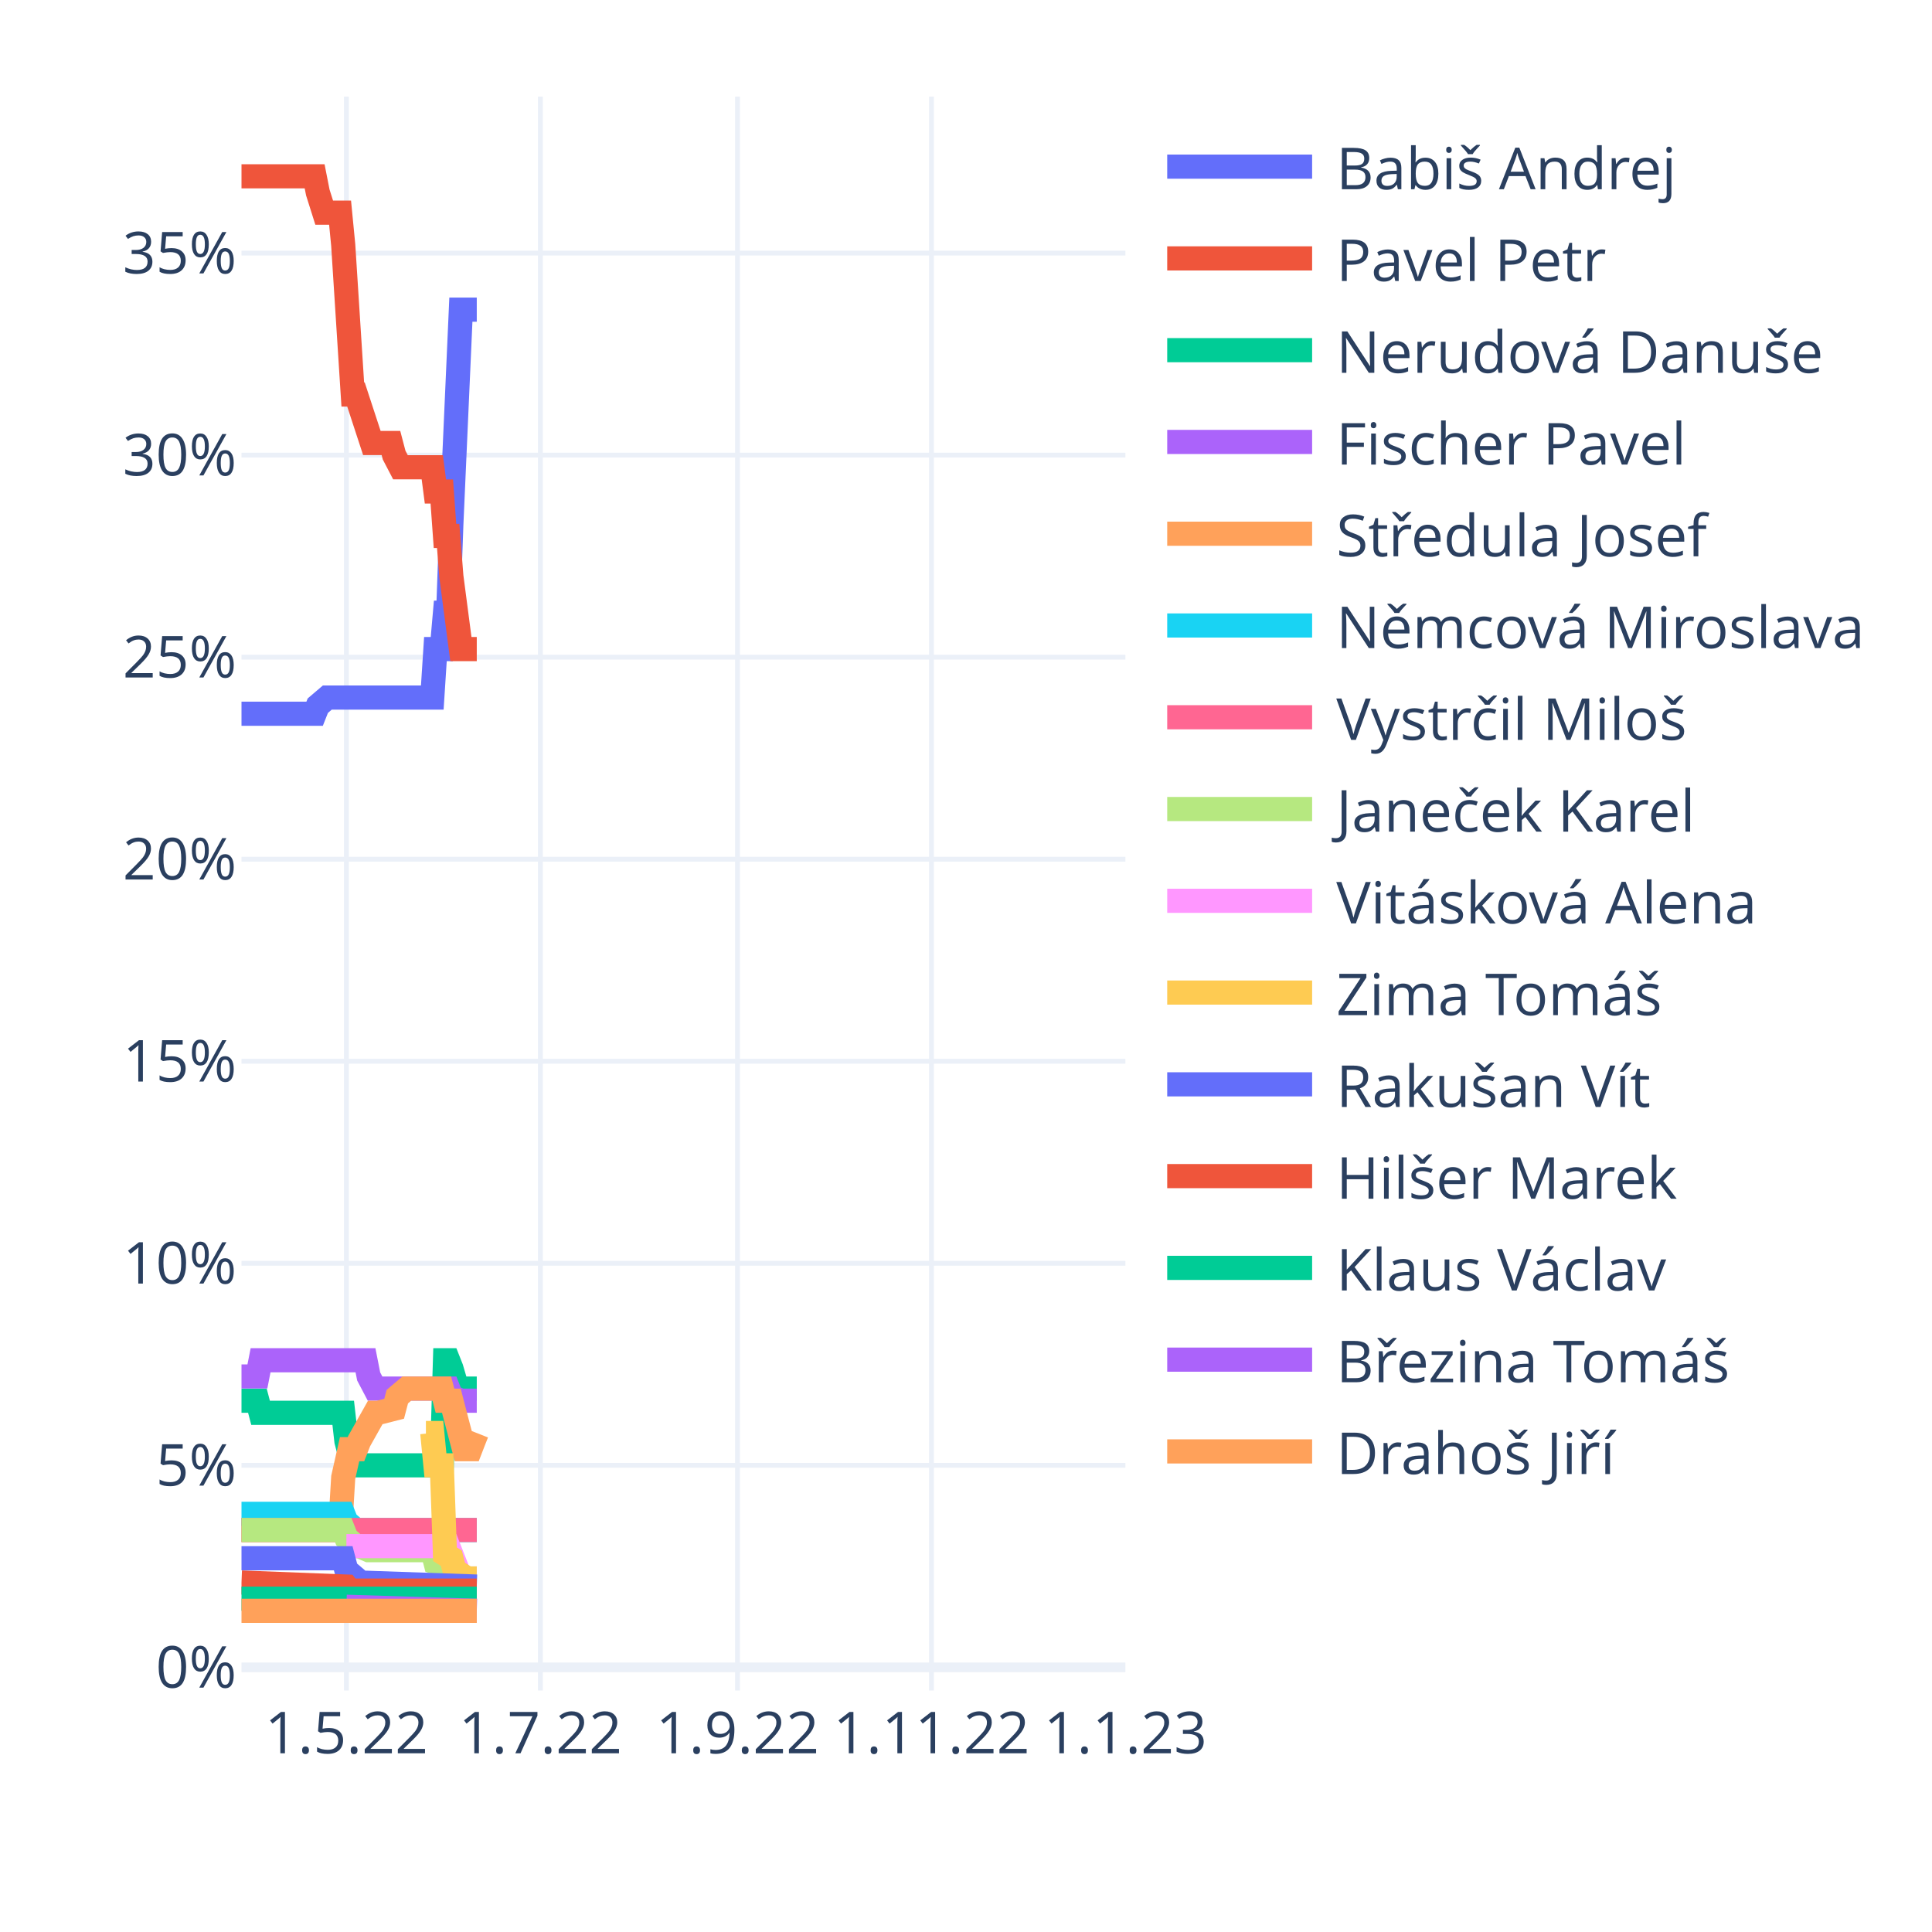
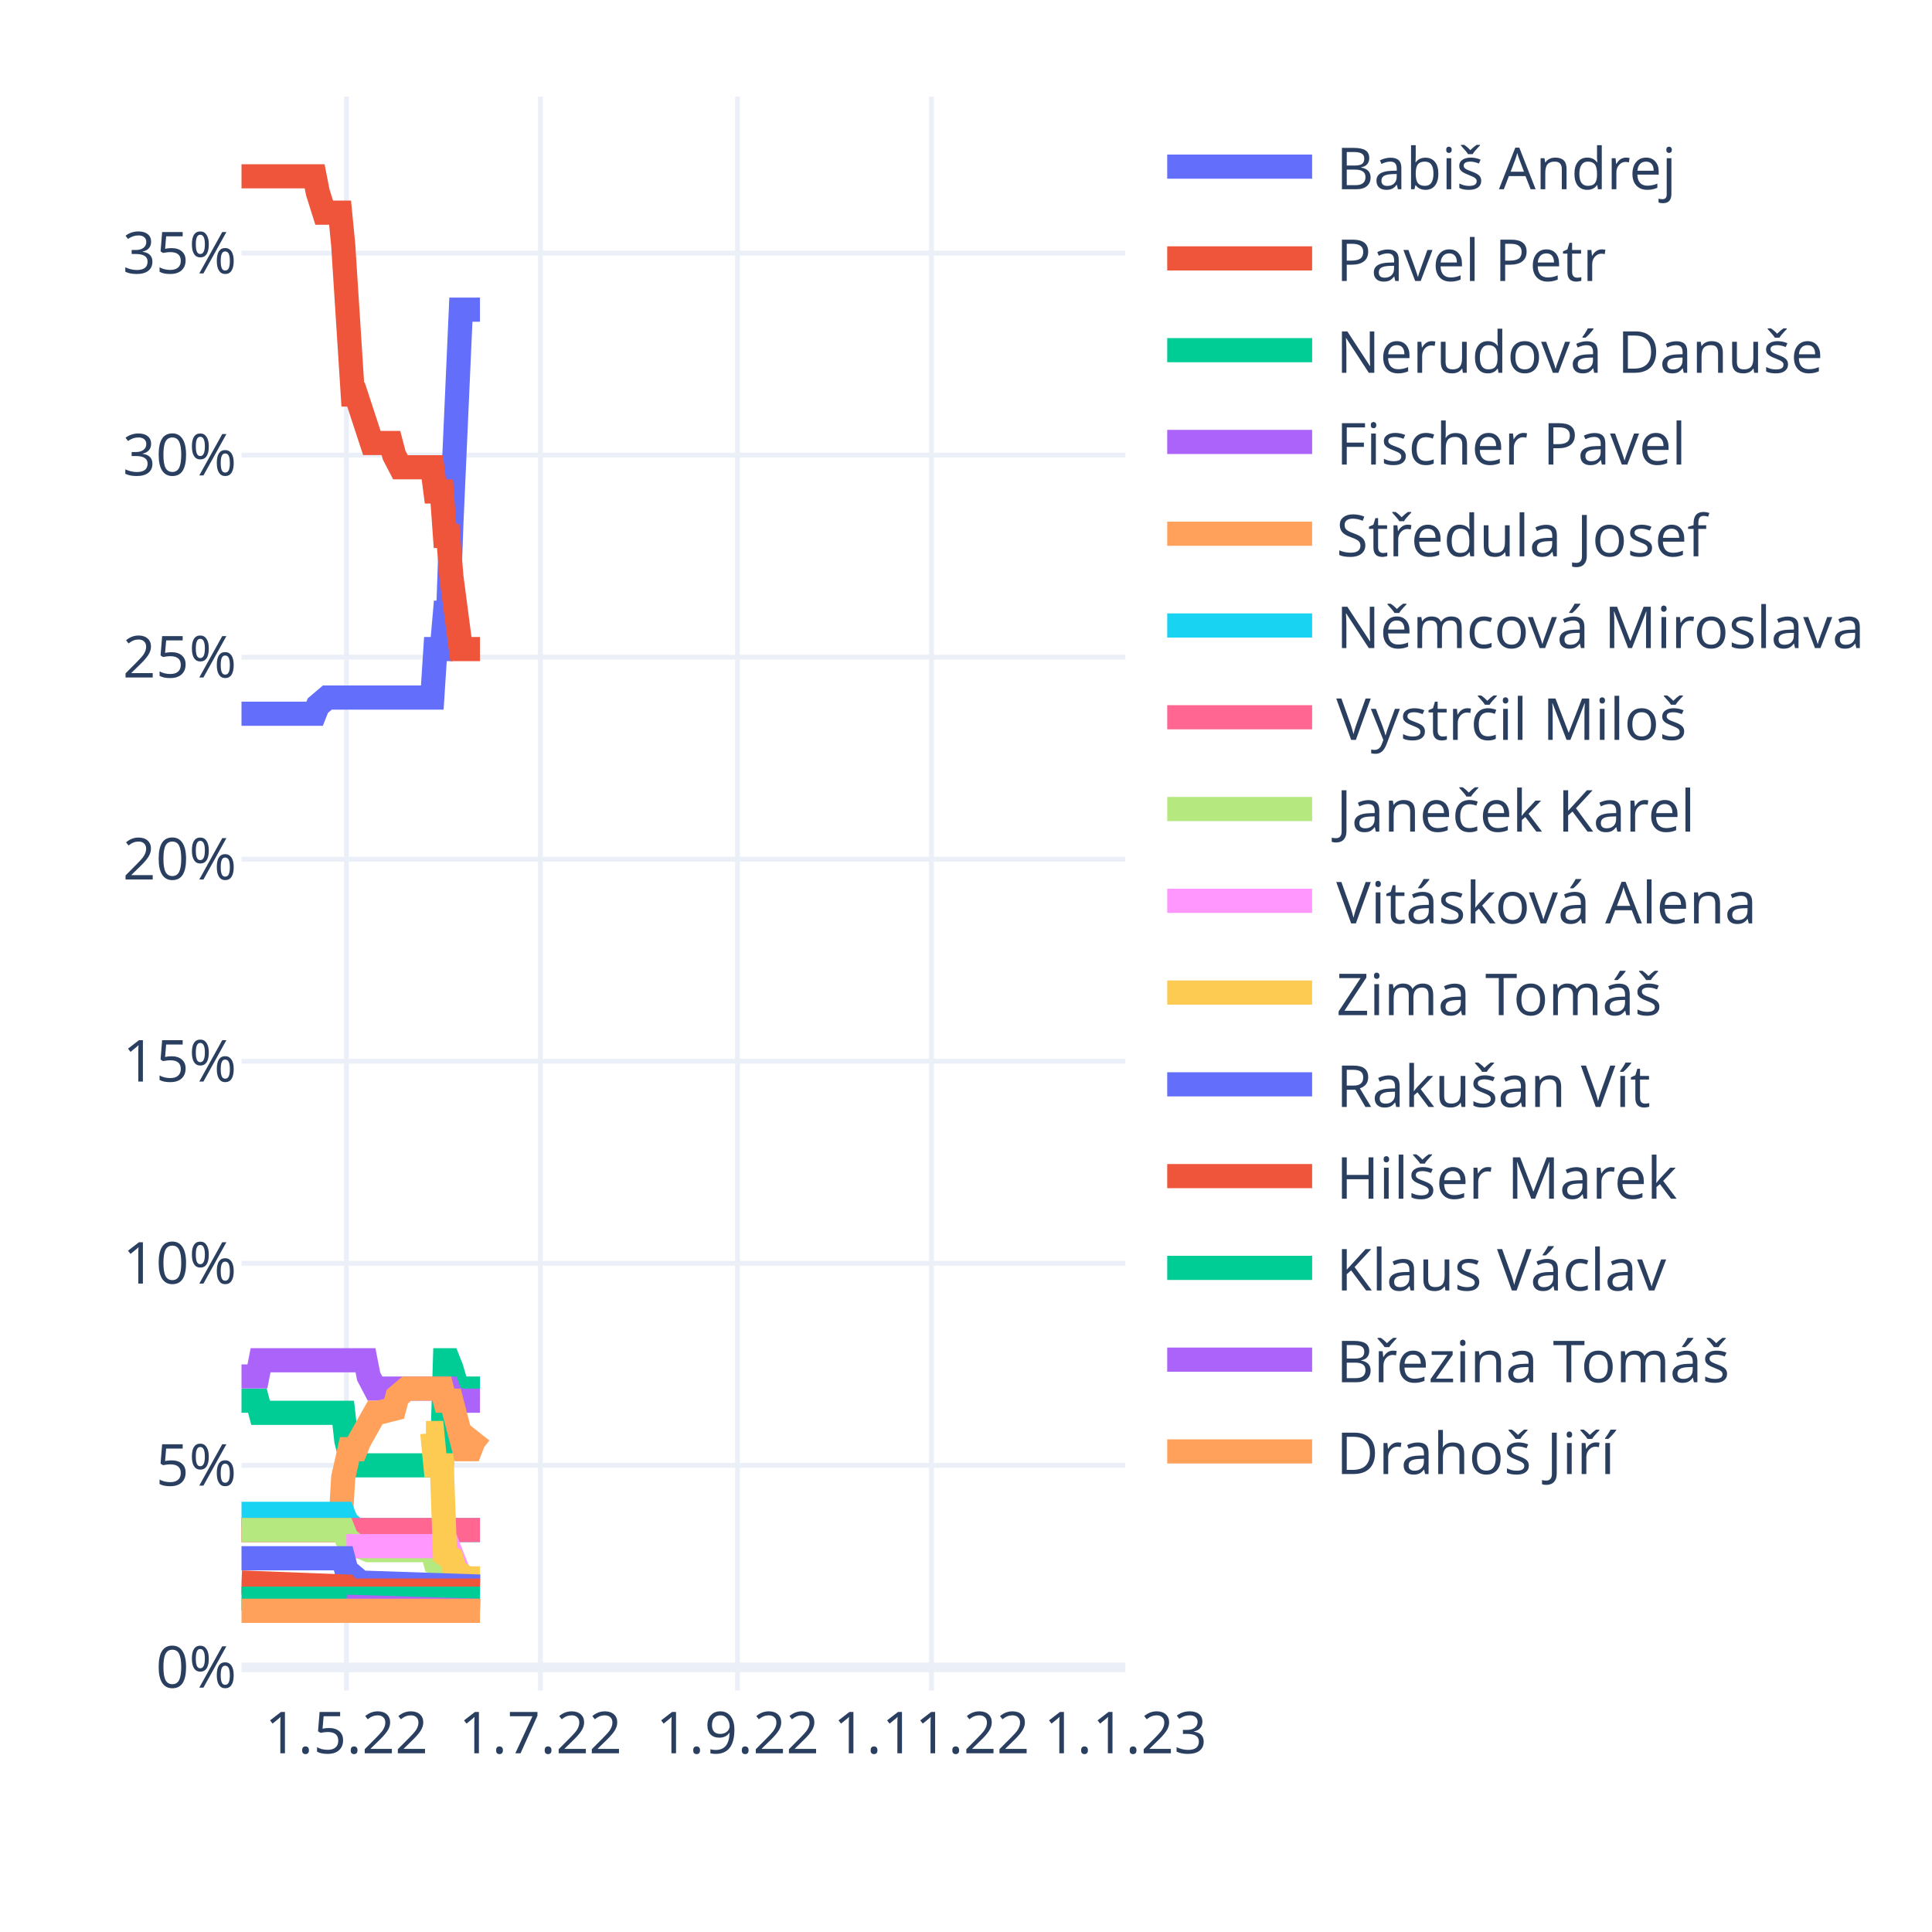
<svg xmlns="http://www.w3.org/2000/svg" class="main-svg" width="400" height="400" style="" viewBox="0 0 400 400">
  <rect x="0" y="0" width="400" height="400" style="fill: rgb(255, 255, 255); fill-opacity: 1;" />
-   <defs id="defs-ab683c">
+   <defs id="defs-82e7f8">
    <g class="clips">
-       <clipPath id="clipab683cxyplot" class="plotclip">
+       <clipPath id="clip82e7f8xyplot" class="plotclip">
        <rect width="183" height="330" />
      </clipPath>
-       <clipPath class="axesclip" id="clipab683cx">
+       <clipPath class="axesclip" id="clip82e7f8x">
        <rect x="50" y="0" width="183" height="400" />
      </clipPath>
-       <clipPath class="axesclip" id="clipab683cy">
+       <clipPath class="axesclip" id="clip82e7f8y">
        <rect x="0" y="20" width="400" height="330" />
      </clipPath>
-       <clipPath class="axesclip" id="clipab683cxy">
+       <clipPath class="axesclip" id="clip82e7f8xy">
        <rect x="50" y="20" width="183" height="330" />
      </clipPath>
    </g>
    <g class="gradients" />
    <g class="patterns" />
  </defs>
  <g class="bglayer" />
  <g class="layer-below">
    <g class="imagelayer" />
    <g class="shapelayer" />
  </g>
  <g class="cartesianlayer">
    <g class="subplot xy">
      <g class="layer-subplot">
        <g class="shapelayer" />
        <g class="imagelayer" />
      </g>
      <g class="minor-gridlayer">
        <g class="x" />
        <g class="y" />
      </g>
      <g class="gridlayer">
        <g class="x">
          <path class="xgrid crisp" transform="translate(71.72,0)" d="M0,20v330" style="stroke: rgb(235, 240, 248); stroke-opacity: 1; stroke-width: 1px;" />
          <path class="xgrid crisp" transform="translate(111.88,0)" d="M0,20v330" style="stroke: rgb(235, 240, 248); stroke-opacity: 1; stroke-width: 1px;" />
          <path class="xgrid crisp" transform="translate(152.69,0)" d="M0,20v330" style="stroke: rgb(235, 240, 248); stroke-opacity: 1; stroke-width: 1px;" />
          <path class="xgrid crisp" transform="translate(192.85,0)" d="M0,20v330" style="stroke: rgb(235, 240, 248); stroke-opacity: 1; stroke-width: 1px;" />
        </g>
        <g class="y">
          <path class="ygrid crisp" transform="translate(0,303.38)" d="M50,0h183" style="stroke: rgb(235, 240, 248); stroke-opacity: 1; stroke-width: 1px;" />
          <path class="ygrid crisp" transform="translate(0,261.55)" d="M50,0h183" style="stroke: rgb(235, 240, 248); stroke-opacity: 1; stroke-width: 1px;" />
          <path class="ygrid crisp" transform="translate(0,219.72)" d="M50,0h183" style="stroke: rgb(235, 240, 248); stroke-opacity: 1; stroke-width: 1px;" />
          <path class="ygrid crisp" transform="translate(0,177.89)" d="M50,0h183" style="stroke: rgb(235, 240, 248); stroke-opacity: 1; stroke-width: 1px;" />
          <path class="ygrid crisp" transform="translate(0,136.06)" d="M50,0h183" style="stroke: rgb(235, 240, 248); stroke-opacity: 1; stroke-width: 1px;" />
          <path class="ygrid crisp" transform="translate(0,94.23)" d="M50,0h183" style="stroke: rgb(235, 240, 248); stroke-opacity: 1; stroke-width: 1px;" />
          <path class="ygrid crisp" transform="translate(0,52.4)" d="M50,0h183" style="stroke: rgb(235, 240, 248); stroke-opacity: 1; stroke-width: 1px;" />
        </g>
      </g>
      <g class="zerolinelayer">
        <path class="yzl zl crisp" transform="translate(0,345.21)" d="M50,0h183" style="stroke: rgb(235, 240, 248); stroke-opacity: 1; stroke-width: 2px;" />
      </g>
      <path class="xlines-below" />
      <path class="ylines-below" />
      <g class="overlines-below" />
      <g class="xaxislayer-below" />
      <g class="yaxislayer-below" />
      <g class="overaxes-below" />
-       <g class="plot" transform="translate(50,20)" clip-path="url(#clipab683cxyplot)">
+       <g class="plot" transform="translate(50,20)" clip-path="url(#clip82e7f8xyplot)">
        <g class="scatterlayer mlayer">
-           <g class="trace scatter trace4e2224" style="stroke-miterlimit: 2; opacity: 1;">
-             <g class="fills" />
-             <g class="errorbars" />
-             <g class="lines">
-               <path class="js-line" d="M0,127.77L15.14,127.77L15.8,126.1L17.77,124.42L18.43,124.42L39.5,124.42L40.15,114.38L41.47,114.38L42.13,106.85L42.79,106.85L43.45,88.45L45.42,44.11L46.08,44.11L48.71,44.11" style="vector-effect: non-scaling-stroke; fill: none; stroke: rgb(99, 110, 250); stroke-opacity: 1; stroke-width: 5px; opacity: 1;" />
-             </g>
-             <g class="points" />
-             <g class="text" />
-           </g>
-           <g class="trace scatter traceb656a0" style="stroke-miterlimit: 2; opacity: 1;">
-             <g class="fills" />
-             <g class="errorbars" />
-             <g class="lines">
-               <path class="js-line" d="M0,16.5L15.14,16.5L15.8,19.85L17.12,24.03L17.77,24.03L20.41,24.03L21.06,30.72L23.04,61.68L23.7,61.68L26.99,71.72L27.65,71.72L30.94,71.72L31.6,74.23L32.91,76.74L33.57,76.74L39.5,76.74L40.15,81.76L41.47,81.76L42.13,90.96L42.79,90.96L43.45,99.33L45.42,114.38L46.08,114.38L48.71,114.38" style="vector-effect: non-scaling-stroke; fill: none; stroke: rgb(239, 85, 59); stroke-opacity: 1; stroke-width: 5px; opacity: 1;" />
-             </g>
-             <g class="points" />
-             <g class="text" />
-           </g>
-           <g class="trace scatter trace68b229" style="stroke-miterlimit: 2; opacity: 1;">
-             <g class="fills" />
-             <g class="errorbars" />
-             <g class="lines">
-               <path class="js-line" d="M0,270L3.29,270L3.95,272.51L21.06,272.51L21.72,278.36L23.04,283.38L23.7,283.38L41.47,283.38L42.13,261.63L42.79,261.63L43.45,263.3L45.42,270L46.08,267.49L48.71,267.49" style="vector-effect: non-scaling-stroke; fill: none; stroke: rgb(0, 204, 150); stroke-opacity: 1; stroke-width: 5px; opacity: 1;" />
-             </g>
-             <g class="points" />
-             <g class="text" />
-           </g>
-           <g class="trace scatter traceaaacd9" style="stroke-miterlimit: 2; opacity: 1;">
-             <g class="fills" />
-             <g class="errorbars" />
-             <g class="lines">
-               <path class="js-line" d="M0,264.98L3.29,264.98L3.95,261.63L25.67,261.63L26.33,264.98L27.65,267.49L28.31,267.49L42.79,267.49L43.45,269.16L45.42,270L46.08,270L48.71,270" style="vector-effect: non-scaling-stroke; fill: none; stroke: rgb(171, 99, 250); stroke-opacity: 1; stroke-width: 5px; opacity: 1;" />
-             </g>
-             <g class="points" />
-             <g class="text" />
-           </g>
-           <g class="trace scatter tracebacf56" style="stroke-miterlimit: 2; opacity: 1;">
-             <g class="fills" />
-             <g class="errorbars" />
-             <g class="lines">
-               <path class="js-line" d="M0,296.77L20.41,296.77L21.06,285.89L22.38,280.04L23.04,280.04L23.7,280.04L24.36,278.36L27.65,272.51L28.31,272.51L31.6,271.67L32.26,269.16L34.23,267.49L34.89,267.49L41.47,267.49L42.13,270L43.45,270L44.1,272.51L46.08,280.04L46.74,280.04L47.4,280.04L48.05,278.36L48.71,276.69" style="vector-effect: non-scaling-stroke; fill: none; stroke: rgb(255, 161, 90); stroke-opacity: 1; stroke-width: 5px; opacity: 1;" />
-             </g>
-             <g class="points" />
-             <g class="text" />
-           </g>
-           <g class="trace scatter tracec27f3d" style="stroke-miterlimit: 2; opacity: 1;">
-             <g class="fills" />
-             <g class="errorbars" />
-             <g class="lines">
-               <path class="js-line" d="M0,293.42L21.06,293.42L21.72,295.09L23.7,296.77L24.36,296.77L48.71,296.77" style="vector-effect: non-scaling-stroke; fill: none; stroke: rgb(25, 211, 243); stroke-opacity: 1; stroke-width: 5px; opacity: 1;" />
-             </g>
-             <g class="points" />
-             <g class="text" />
-           </g>
-           <g class="trace scatter tracef51138" style="stroke-miterlimit: 2; opacity: 1;">
-             <g class="fills" />
-             <g class="errorbars" />
-             <g class="lines">
-               <path class="js-line" d="M0,296.77L48.71,296.77" style="vector-effect: non-scaling-stroke; fill: none; stroke: rgb(255, 102, 146); stroke-opacity: 1; stroke-width: 5px; opacity: 1;" />
-             </g>
-             <g class="points" />
-             <g class="text" />
-           </g>
-           <g class="trace scatter tracefee441" style="stroke-miterlimit: 2; opacity: 1;">
-             <g class="fills" />
-             <g class="errorbars" />
-             <g class="lines">
-               <path class="js-line" d="M0,296.77L21.06,296.77L21.72,298.44L23.7,300.11L24.36,300.11L26.33,300.95L26.99,300.95L39.5,300.95L40.15,303.46L42.79,304.3L43.45,305.13L46.08,306.81L46.74,306.81L48.71,306.81" style="vector-effect: non-scaling-stroke; fill: none; stroke: rgb(182, 232, 128); stroke-opacity: 1; stroke-width: 5px; opacity: 1;" />
-             </g>
-             <g class="points" />
-             <g class="text" />
-           </g>
-           <g class="trace scatter tracebb028e" style="stroke-miterlimit: 2; opacity: 1;">
-             <g class="fills" />
-             <g class="errorbars" />
-             <g class="lines">
-               <path class="js-line" d="M21.72,300.11L42.79,300.11L43.45,301.79L45.42,306.81L46.08,306.81L48.71,306.81" style="vector-effect: non-scaling-stroke; fill: none; stroke: rgb(255, 151, 255); stroke-opacity: 1; stroke-width: 5px; opacity: 1;" />
-             </g>
-             <g class="points" />
-             <g class="text" />
-           </g>
-           <g class="trace scatter trace175fa6" style="stroke-miterlimit: 2; opacity: 1;">
-             <g class="fills" />
-             <g class="errorbars" />
-             <g class="lines">
-               <path class="js-line" d="M38.18,276.69L39.5,276.69L40.15,283.38L41.47,283.38L42.13,301.79L43.45,302.62L44.1,305.13L46.74,306.81L47.4,306.81L48.71,306.81" style="vector-effect: non-scaling-stroke; fill: none; stroke: rgb(254, 203, 82); stroke-opacity: 1; stroke-width: 5px; opacity: 1;" />
-             </g>
-             <g class="points" />
-             <g class="text" />
-           </g>
-           <g class="trace scatter tracef28a1e" style="stroke-miterlimit: 2; opacity: 1;">
-             <g class="fills" />
-             <g class="errorbars" />
-             <g class="lines">
-               <path class="js-line" d="M0,302.62L21.06,302.62L21.72,305.13L23.7,306.81L24.36,307.64L48.71,308.48" style="vector-effect: non-scaling-stroke; fill: none; stroke: rgb(99, 110, 250); stroke-opacity: 1; stroke-width: 5px; opacity: 1;" />
-             </g>
-             <g class="points" />
-             <g class="text" />
-           </g>
-           <g class="trace scatter tracec8020b" style="stroke-miterlimit: 2; opacity: 1;">
-             <g class="fills" />
-             <g class="errorbars" />
-             <g class="lines">
-               <path class="js-line" d="M0,307.64L21.72,308.48L22.38,309.32L48.71,309.32" style="vector-effect: non-scaling-stroke; fill: none; stroke: rgb(239, 85, 59); stroke-opacity: 1; stroke-width: 5px; opacity: 1;" />
-             </g>
-             <g class="points" />
-             <g class="text" />
-           </g>
-           <g class="trace scatter tracedae517" style="stroke-miterlimit: 2; opacity: 1;">
-             <g class="fills" />
-             <g class="errorbars" />
-             <g class="lines">
-               <path class="js-line" d="M0,310.99L48.71,310.99" style="vector-effect: non-scaling-stroke; fill: none; stroke: rgb(0, 204, 150); stroke-opacity: 1; stroke-width: 5px; opacity: 1;" />
-             </g>
-             <g class="points" />
-             <g class="text" />
-           </g>
-           <g class="trace scatter trace832896" style="stroke-miterlimit: 2; opacity: 1;">
-             <g class="fills" />
-             <g class="errorbars" />
-             <g class="lines">
-               <path class="js-line" d="M21.72,312.66L48.71,313.5" style="vector-effect: non-scaling-stroke; fill: none; stroke: rgb(171, 99, 250); stroke-opacity: 1; stroke-width: 5px; opacity: 1;" />
-             </g>
-             <g class="points" />
-             <g class="text" />
-           </g>
-           <g class="trace scatter trace3261fe" style="stroke-miterlimit: 2; opacity: 1;">
-             <g class="fills" />
-             <g class="errorbars" />
-             <g class="lines">
-               <path class="js-line" d="M0,313.5L48.71,313.5" style="vector-effect: non-scaling-stroke; fill: none; stroke: rgb(255, 161, 90); stroke-opacity: 1; stroke-width: 5px; opacity: 1;" />
+           <g class="trace scatter trace8bac3a" style="stroke-miterlimit: 2; opacity: 1;">
+             <g class="fills" />
+             <g class="errorbars" />
+             <g class="lines">
+               <path class="js-line" d="M0,127.77L15.14,127.77L15.8,126.1L17.77,124.42L18.43,124.42L39.5,124.42L40.15,114.38L41.47,114.38L42.13,106.85L42.79,106.85L43.45,88.45L45.42,44.11L46.08,44.11L49.37,44.11" style="vector-effect: non-scaling-stroke; fill: none; stroke: rgb(99, 110, 250); stroke-opacity: 1; stroke-width: 5px; opacity: 1;" />
+             </g>
+             <g class="points" />
+             <g class="text" />
+           </g>
+           <g class="trace scatter traced49e06" style="stroke-miterlimit: 2; opacity: 1;">
+             <g class="fills" />
+             <g class="errorbars" />
+             <g class="lines">
+               <path class="js-line" d="M0,16.5L15.14,16.5L15.8,19.85L17.12,24.03L17.77,24.03L20.41,24.03L21.06,30.72L23.04,61.68L23.7,61.68L26.99,71.72L27.65,71.72L30.94,71.72L31.6,74.23L32.91,76.74L33.57,76.74L39.5,76.74L40.15,81.76L41.47,81.76L42.13,90.96L42.79,90.96L43.45,99.33L45.42,114.38L46.08,114.38L49.37,114.38" style="vector-effect: non-scaling-stroke; fill: none; stroke: rgb(239, 85, 59); stroke-opacity: 1; stroke-width: 5px; opacity: 1;" />
+             </g>
+             <g class="points" />
+             <g class="text" />
+           </g>
+           <g class="trace scatter tracef1f45f" style="stroke-miterlimit: 2; opacity: 1;">
+             <g class="fills" />
+             <g class="errorbars" />
+             <g class="lines">
+               <path class="js-line" d="M0,270L3.29,270L3.95,272.51L21.06,272.51L21.72,278.36L23.04,283.38L23.7,283.38L41.47,283.38L42.13,261.63L42.79,261.63L43.45,263.3L45.42,270L46.08,267.49L49.37,267.49" style="vector-effect: non-scaling-stroke; fill: none; stroke: rgb(0, 204, 150); stroke-opacity: 1; stroke-width: 5px; opacity: 1;" />
+             </g>
+             <g class="points" />
+             <g class="text" />
+           </g>
+           <g class="trace scatter trace23def8" style="stroke-miterlimit: 2; opacity: 1;">
+             <g class="fills" />
+             <g class="errorbars" />
+             <g class="lines">
+               <path class="js-line" d="M0,264.98L3.29,264.98L3.95,261.63L25.67,261.63L26.33,264.98L27.65,267.49L28.31,267.49L42.79,267.49L43.45,269.16L45.42,270L46.08,270L49.37,270" style="vector-effect: non-scaling-stroke; fill: none; stroke: rgb(171, 99, 250); stroke-opacity: 1; stroke-width: 5px; opacity: 1;" />
+             </g>
+             <g class="points" />
+             <g class="text" />
+           </g>
+           <g class="trace scatter tracee11cae" style="stroke-miterlimit: 2; opacity: 1;">
+             <g class="fills" />
+             <g class="errorbars" />
+             <g class="lines">
+               <path class="js-line" d="M0,296.77L20.41,296.77L21.06,285.89L22.38,280.04L23.04,280.04L23.7,280.04L24.36,278.36L27.65,272.51L28.31,272.51L31.6,271.67L32.26,269.16L34.23,267.49L34.89,267.49L41.47,267.49L42.13,270L43.45,270L44.1,272.51L46.08,280.04L46.74,280.04L47.4,280.04L48.05,278.36L49.37,276.69" style="vector-effect: non-scaling-stroke; fill: none; stroke: rgb(255, 161, 90); stroke-opacity: 1; stroke-width: 5px; opacity: 1;" />
+             </g>
+             <g class="points" />
+             <g class="text" />
+           </g>
+           <g class="trace scatter trace2cbe18" style="stroke-miterlimit: 2; opacity: 1;">
+             <g class="fills" />
+             <g class="errorbars" />
+             <g class="lines">
+               <path class="js-line" d="M0,293.42L21.06,293.42L21.72,295.09L23.7,296.77L24.36,296.77L49.37,296.77" style="vector-effect: non-scaling-stroke; fill: none; stroke: rgb(25, 211, 243); stroke-opacity: 1; stroke-width: 5px; opacity: 1;" />
+             </g>
+             <g class="points" />
+             <g class="text" />
+           </g>
+           <g class="trace scatter trace711edc" style="stroke-miterlimit: 2; opacity: 1;">
+             <g class="fills" />
+             <g class="errorbars" />
+             <g class="lines">
+               <path class="js-line" d="M0,296.77L49.37,296.77" style="vector-effect: non-scaling-stroke; fill: none; stroke: rgb(255, 102, 146); stroke-opacity: 1; stroke-width: 5px; opacity: 1;" />
+             </g>
+             <g class="points" />
+             <g class="text" />
+           </g>
+           <g class="trace scatter trace4e43c8" style="stroke-miterlimit: 2; opacity: 1;">
+             <g class="fills" />
+             <g class="errorbars" />
+             <g class="lines">
+               <path class="js-line" d="M0,296.77L21.06,296.77L21.72,298.44L23.7,300.11L24.36,300.11L26.33,300.95L26.99,300.95L39.5,300.95L40.15,303.46L42.79,304.3L43.45,305.13L46.08,306.81L46.74,306.81L49.37,306.81" style="vector-effect: non-scaling-stroke; fill: none; stroke: rgb(182, 232, 128); stroke-opacity: 1; stroke-width: 5px; opacity: 1;" />
+             </g>
+             <g class="points" />
+             <g class="text" />
+           </g>
+           <g class="trace scatter trace55eb00" style="stroke-miterlimit: 2; opacity: 1;">
+             <g class="fills" />
+             <g class="errorbars" />
+             <g class="lines">
+               <path class="js-line" d="M21.72,300.11L42.79,300.11L43.45,301.79L45.42,306.81L46.08,306.81L49.37,306.81" style="vector-effect: non-scaling-stroke; fill: none; stroke: rgb(255, 151, 255); stroke-opacity: 1; stroke-width: 5px; opacity: 1;" />
+             </g>
+             <g class="points" />
+             <g class="text" />
+           </g>
+           <g class="trace scatter trace6f903c" style="stroke-miterlimit: 2; opacity: 1;">
+             <g class="fills" />
+             <g class="errorbars" />
+             <g class="lines">
+               <path class="js-line" d="M38.18,276.69L39.5,276.69L40.15,283.38L41.47,283.38L42.13,301.79L43.45,302.62L44.1,305.13L46.74,306.81L47.4,306.81L49.37,306.81" style="vector-effect: non-scaling-stroke; fill: none; stroke: rgb(254, 203, 82); stroke-opacity: 1; stroke-width: 5px; opacity: 1;" />
+             </g>
+             <g class="points" />
+             <g class="text" />
+           </g>
+           <g class="trace scatter trace1c517b" style="stroke-miterlimit: 2; opacity: 1;">
+             <g class="fills" />
+             <g class="errorbars" />
+             <g class="lines">
+               <path class="js-line" d="M0,302.62L21.06,302.62L21.72,305.13L23.7,306.81L24.36,307.64L49.37,308.48" style="vector-effect: non-scaling-stroke; fill: none; stroke: rgb(99, 110, 250); stroke-opacity: 1; stroke-width: 5px; opacity: 1;" />
+             </g>
+             <g class="points" />
+             <g class="text" />
+           </g>
+           <g class="trace scatter trace559df0" style="stroke-miterlimit: 2; opacity: 1;">
+             <g class="fills" />
+             <g class="errorbars" />
+             <g class="lines">
+               <path class="js-line" d="M0,307.64L21.72,308.48L22.38,309.32L49.37,309.32" style="vector-effect: non-scaling-stroke; fill: none; stroke: rgb(239, 85, 59); stroke-opacity: 1; stroke-width: 5px; opacity: 1;" />
+             </g>
+             <g class="points" />
+             <g class="text" />
+           </g>
+           <g class="trace scatter tracecf7296" style="stroke-miterlimit: 2; opacity: 1;">
+             <g class="fills" />
+             <g class="errorbars" />
+             <g class="lines">
+               <path class="js-line" d="M0,310.99L49.37,310.99" style="vector-effect: non-scaling-stroke; fill: none; stroke: rgb(0, 204, 150); stroke-opacity: 1; stroke-width: 5px; opacity: 1;" />
+             </g>
+             <g class="points" />
+             <g class="text" />
+           </g>
+           <g class="trace scatter trace5a200a" style="stroke-miterlimit: 2; opacity: 1;">
+             <g class="fills" />
+             <g class="errorbars" />
+             <g class="lines">
+               <path class="js-line" d="M21.72,312.66L49.37,313.5" style="vector-effect: non-scaling-stroke; fill: none; stroke: rgb(171, 99, 250); stroke-opacity: 1; stroke-width: 5px; opacity: 1;" />
+             </g>
+             <g class="points" />
+             <g class="text" />
+           </g>
+           <g class="trace scatter trace5f34a2" style="stroke-miterlimit: 2; opacity: 1;">
+             <g class="fills" />
+             <g class="errorbars" />
+             <g class="lines">
+               <path class="js-line" d="M0,313.5L49.37,313.5" style="vector-effect: non-scaling-stroke; fill: none; stroke: rgb(255, 161, 90); stroke-opacity: 1; stroke-width: 5px; opacity: 1;" />
            </g>
            <g class="points" />
            <g class="text" />
          </g>
        </g>
      </g>
      <g class="overplot" />
      <path class="xlines-above crisp" d="M0,0" style="fill: none;" />
      <path class="ylines-above crisp" d="M0,0" style="fill: none;" />
      <g class="overlines-above" />
      <g class="xaxislayer-above">
        <g class="xtick">
          <text text-anchor="middle" x="0" y="363" transform="translate(71.72,0)" style="font-family: 'Open Sans', verdana, arial, sans-serif; font-size: 12px; fill: rgb(42, 63, 95); fill-opacity: 1; white-space: pre; opacity: 1;">1.5.22</text>
        </g>
        <g class="xtick">
          <text text-anchor="middle" x="0" y="363" style="font-family: 'Open Sans', verdana, arial, sans-serif; font-size: 12px; fill: rgb(42, 63, 95); fill-opacity: 1; white-space: pre; opacity: 1;" transform="translate(111.88,0)">1.7.22</text>
        </g>
        <g class="xtick">
          <text text-anchor="middle" x="0" y="363" style="font-family: 'Open Sans', verdana, arial, sans-serif; font-size: 12px; fill: rgb(42, 63, 95); fill-opacity: 1; white-space: pre; opacity: 1;" transform="translate(152.69,0)">1.9.22</text>
        </g>
        <g class="xtick">
          <text text-anchor="middle" x="0" y="363" style="font-family: 'Open Sans', verdana, arial, sans-serif; font-size: 12px; fill: rgb(42, 63, 95); fill-opacity: 1; white-space: pre; opacity: 1;" transform="translate(192.85,0)">1.11.22</text>
        </g>
        <g class="xtick">
          <text text-anchor="middle" x="0" y="363" style="font-family: 'Open Sans', verdana, arial, sans-serif; font-size: 12px; fill: rgb(42, 63, 95); fill-opacity: 1; white-space: pre; opacity: 1;" transform="translate(233,0)">1.1.23</text>
        </g>
      </g>
      <g class="yaxislayer-above">
        <g class="ytick">
          <text text-anchor="end" x="49" y="4.2" transform="translate(0,345.21)" style="font-family: 'Open Sans', verdana, arial, sans-serif; font-size: 12px; fill: rgb(42, 63, 95); fill-opacity: 1; white-space: pre; opacity: 1;">0%</text>
        </g>
        <g class="ytick">
          <text text-anchor="end" x="49" y="4.2" style="font-family: 'Open Sans', verdana, arial, sans-serif; font-size: 12px; fill: rgb(42, 63, 95); fill-opacity: 1; white-space: pre; opacity: 1;" transform="translate(0,303.38)">5%</text>
        </g>
        <g class="ytick">
          <text text-anchor="end" x="49" y="4.2" style="font-family: 'Open Sans', verdana, arial, sans-serif; font-size: 12px; fill: rgb(42, 63, 95); fill-opacity: 1; white-space: pre; opacity: 1;" transform="translate(0,261.55)">10%</text>
        </g>
        <g class="ytick">
          <text text-anchor="end" x="49" y="4.2" style="font-family: 'Open Sans', verdana, arial, sans-serif; font-size: 12px; fill: rgb(42, 63, 95); fill-opacity: 1; white-space: pre; opacity: 1;" transform="translate(0,219.72)">15%</text>
        </g>
        <g class="ytick">
          <text text-anchor="end" x="49" y="4.2" style="font-family: 'Open Sans', verdana, arial, sans-serif; font-size: 12px; fill: rgb(42, 63, 95); fill-opacity: 1; white-space: pre; opacity: 1;" transform="translate(0,177.89)">20%</text>
        </g>
        <g class="ytick">
          <text text-anchor="end" x="49" y="4.2" style="font-family: 'Open Sans', verdana, arial, sans-serif; font-size: 12px; fill: rgb(42, 63, 95); fill-opacity: 1; white-space: pre; opacity: 1;" transform="translate(0,136.06)">25%</text>
        </g>
        <g class="ytick">
          <text text-anchor="end" x="49" y="4.2" style="font-family: 'Open Sans', verdana, arial, sans-serif; font-size: 12px; fill: rgb(42, 63, 95); fill-opacity: 1; white-space: pre; opacity: 1;" transform="translate(0,94.23)">30%</text>
        </g>
        <g class="ytick">
          <text text-anchor="end" x="49" y="4.2" style="font-family: 'Open Sans', verdana, arial, sans-serif; font-size: 12px; fill: rgb(42, 63, 95); fill-opacity: 1; white-space: pre; opacity: 1;" transform="translate(0,52.4)">35%</text>
        </g>
      </g>
      <g class="overaxes-above" />
    </g>
  </g>
  <g class="polarlayer" />
  <g class="smithlayer" />
  <g class="ternarylayer" />
  <g class="geolayer" />
  <g class="funnelarealayer" />
  <g class="pielayer" />
  <g class="iciclelayer" />
  <g class="treemaplayer" />
  <g class="sunburstlayer" />
  <g class="glimages" />
-   <defs id="topdefs-ab683c">
+   <defs id="topdefs-82e7f8">
    <g class="clips" />
-     <clipPath id="legendab683c">
+     <clipPath id="legend82e7f8">
      <rect width="151" height="295" x="0" y="0" />
    </clipPath>
  </defs>
  <g class="layer-above">
    <g class="imagelayer" />
    <g class="shapelayer" />
  </g>
  <g class="infolayer">
    <g class="legend" pointer-events="all" transform="translate(236.66,20)">
      <rect class="bg" shape-rendering="crispEdges" width="151" height="295" x="0" y="0" style="stroke: rgb(68, 68, 68); stroke-opacity: 1; fill: rgb(255, 255, 255); fill-opacity: 1; stroke-width: 0px;" />
-       <g class="scrollbox" transform="" clip-path="url(#legendab683c)">
+       <g class="scrollbox" transform="" clip-path="url(#legend82e7f8)">
        <g class="groups">
          <g class="traces" transform="translate(0,14.5)" style="opacity: 1;">
            <text class="legendtext" text-anchor="start" x="40" y="4.68" style="font-family: 'Open Sans', verdana, arial, sans-serif; font-size: 12px; fill: rgb(42, 63, 95); fill-opacity: 1; white-space: pre;">Babiš Andrej</text>
            <g class="layers" style="opacity: 1;">
              <g class="legendfill" />
              <g class="legendlines">
                <path class="js-line" d="M5,0h30" style="fill: none; stroke: rgb(99, 110, 250); stroke-opacity: 1; stroke-width: 5px;" />
              </g>
              <g class="legendsymbols">
                <g class="legendpoints" />
              </g>
            </g>
            <rect class="legendtoggle" x="0" y="-9.5" width="145.703" height="19" style="fill: rgb(0, 0, 0); fill-opacity: 0;" />
          </g>
          <g class="traces" transform="translate(0,33.5)" style="opacity: 1;">
            <text class="legendtext" text-anchor="start" x="40" y="4.68" style="font-family: 'Open Sans', verdana, arial, sans-serif; font-size: 12px; fill: rgb(42, 63, 95); fill-opacity: 1; white-space: pre;">Pavel Petr</text>
            <g class="layers" style="opacity: 1;">
              <g class="legendfill" />
              <g class="legendlines">
                <path class="js-line" d="M5,0h30" style="fill: none; stroke: rgb(239, 85, 59); stroke-opacity: 1; stroke-width: 5px;" />
              </g>
              <g class="legendsymbols">
                <g class="legendpoints" />
              </g>
            </g>
            <rect class="legendtoggle" x="0" y="-9.5" width="145.703" height="19" style="fill: rgb(0, 0, 0); fill-opacity: 0;" />
          </g>
          <g class="traces" transform="translate(0,52.5)" style="opacity: 1;">
            <text class="legendtext" text-anchor="start" x="40" y="4.68" style="font-family: 'Open Sans', verdana, arial, sans-serif; font-size: 12px; fill: rgb(42, 63, 95); fill-opacity: 1; white-space: pre;">Nerudová Danuše</text>
            <g class="layers" style="opacity: 1;">
              <g class="legendfill" />
              <g class="legendlines">
                <path class="js-line" d="M5,0h30" style="fill: none; stroke: rgb(0, 204, 150); stroke-opacity: 1; stroke-width: 5px;" />
              </g>
              <g class="legendsymbols">
                <g class="legendpoints" />
              </g>
            </g>
            <rect class="legendtoggle" x="0" y="-9.5" width="145.703" height="19" style="fill: rgb(0, 0, 0); fill-opacity: 0;" />
          </g>
          <g class="traces" transform="translate(0,71.5)" style="opacity: 1;">
            <text class="legendtext" text-anchor="start" x="40" y="4.68" style="font-family: 'Open Sans', verdana, arial, sans-serif; font-size: 12px; fill: rgb(42, 63, 95); fill-opacity: 1; white-space: pre;">Fischer Pavel</text>
            <g class="layers" style="opacity: 1;">
              <g class="legendfill" />
              <g class="legendlines">
                <path class="js-line" d="M5,0h30" style="fill: none; stroke: rgb(171, 99, 250); stroke-opacity: 1; stroke-width: 5px;" />
              </g>
              <g class="legendsymbols">
                <g class="legendpoints" />
              </g>
            </g>
            <rect class="legendtoggle" x="0" y="-9.5" width="145.703" height="19" style="fill: rgb(0, 0, 0); fill-opacity: 0;" />
          </g>
          <g class="traces" transform="translate(0,90.5)" style="opacity: 1;">
            <text class="legendtext" text-anchor="start" x="40" y="4.68" style="font-family: 'Open Sans', verdana, arial, sans-serif; font-size: 12px; fill: rgb(42, 63, 95); fill-opacity: 1; white-space: pre;">Středula Josef</text>
            <g class="layers" style="opacity: 1;">
              <g class="legendfill" />
              <g class="legendlines">
                <path class="js-line" d="M5,0h30" style="fill: none; stroke: rgb(255, 161, 90); stroke-opacity: 1; stroke-width: 5px;" />
              </g>
              <g class="legendsymbols">
                <g class="legendpoints" />
              </g>
            </g>
            <rect class="legendtoggle" x="0" y="-9.5" width="145.703" height="19" style="fill: rgb(0, 0, 0); fill-opacity: 0;" />
          </g>
          <g class="traces" transform="translate(0,109.5)" style="opacity: 1;">
            <text class="legendtext" text-anchor="start" x="40" y="4.68" style="font-family: 'Open Sans', verdana, arial, sans-serif; font-size: 12px; fill: rgb(42, 63, 95); fill-opacity: 1; white-space: pre;">Němcová Miroslava</text>
            <g class="layers" style="opacity: 1;">
              <g class="legendfill" />
              <g class="legendlines">
                <path class="js-line" d="M5,0h30" style="fill: none; stroke: rgb(25, 211, 243); stroke-opacity: 1; stroke-width: 5px;" />
              </g>
              <g class="legendsymbols">
                <g class="legendpoints" />
              </g>
            </g>
            <rect class="legendtoggle" x="0" y="-9.5" width="145.703" height="19" style="fill: rgb(0, 0, 0); fill-opacity: 0;" />
          </g>
          <g class="traces" transform="translate(0,128.5)" style="opacity: 1;">
            <text class="legendtext" text-anchor="start" x="40" y="4.68" style="font-family: 'Open Sans', verdana, arial, sans-serif; font-size: 12px; fill: rgb(42, 63, 95); fill-opacity: 1; white-space: pre;">Vystrčil Miloš</text>
            <g class="layers" style="opacity: 1;">
              <g class="legendfill" />
              <g class="legendlines">
                <path class="js-line" d="M5,0h30" style="fill: none; stroke: rgb(255, 102, 146); stroke-opacity: 1; stroke-width: 5px;" />
              </g>
              <g class="legendsymbols">
                <g class="legendpoints" />
              </g>
            </g>
            <rect class="legendtoggle" x="0" y="-9.5" width="145.703" height="19" style="fill: rgb(0, 0, 0); fill-opacity: 0;" />
          </g>
          <g class="traces" transform="translate(0,147.5)" style="opacity: 1;">
            <text class="legendtext" text-anchor="start" x="40" y="4.68" style="font-family: 'Open Sans', verdana, arial, sans-serif; font-size: 12px; fill: rgb(42, 63, 95); fill-opacity: 1; white-space: pre;">Janeček Karel</text>
            <g class="layers" style="opacity: 1;">
              <g class="legendfill" />
              <g class="legendlines">
                <path class="js-line" d="M5,0h30" style="fill: none; stroke: rgb(182, 232, 128); stroke-opacity: 1; stroke-width: 5px;" />
              </g>
              <g class="legendsymbols">
                <g class="legendpoints" />
              </g>
            </g>
            <rect class="legendtoggle" x="0" y="-9.5" width="145.703" height="19" style="fill: rgb(0, 0, 0); fill-opacity: 0;" />
          </g>
          <g class="traces" transform="translate(0,166.5)" style="opacity: 1;">
            <text class="legendtext" text-anchor="start" x="40" y="4.68" style="font-family: 'Open Sans', verdana, arial, sans-serif; font-size: 12px; fill: rgb(42, 63, 95); fill-opacity: 1; white-space: pre;">Vitásková Alena</text>
            <g class="layers" style="opacity: 1;">
              <g class="legendfill" />
              <g class="legendlines">
                <path class="js-line" d="M5,0h30" style="fill: none; stroke: rgb(255, 151, 255); stroke-opacity: 1; stroke-width: 5px;" />
              </g>
              <g class="legendsymbols">
                <g class="legendpoints" />
              </g>
            </g>
            <rect class="legendtoggle" x="0" y="-9.5" width="145.703" height="19" style="fill: rgb(0, 0, 0); fill-opacity: 0;" />
          </g>
          <g class="traces" transform="translate(0,185.5)" style="opacity: 1;">
            <text class="legendtext" text-anchor="start" x="40" y="4.68" style="font-family: 'Open Sans', verdana, arial, sans-serif; font-size: 12px; fill: rgb(42, 63, 95); fill-opacity: 1; white-space: pre;">Zima Tomáš</text>
            <g class="layers" style="opacity: 1;">
              <g class="legendfill" />
              <g class="legendlines">
                <path class="js-line" d="M5,0h30" style="fill: none; stroke: rgb(254, 203, 82); stroke-opacity: 1; stroke-width: 5px;" />
              </g>
              <g class="legendsymbols">
                <g class="legendpoints" />
              </g>
            </g>
            <rect class="legendtoggle" x="0" y="-9.5" width="145.703" height="19" style="fill: rgb(0, 0, 0); fill-opacity: 0;" />
          </g>
          <g class="traces" transform="translate(0,204.5)" style="opacity: 1;">
            <text class="legendtext" text-anchor="start" x="40" y="4.68" style="font-family: 'Open Sans', verdana, arial, sans-serif; font-size: 12px; fill: rgb(42, 63, 95); fill-opacity: 1; white-space: pre;">Rakušan Vít</text>
            <g class="layers" style="opacity: 1;">
              <g class="legendfill" />
              <g class="legendlines">
                <path class="js-line" d="M5,0h30" style="fill: none; stroke: rgb(99, 110, 250); stroke-opacity: 1; stroke-width: 5px;" />
              </g>
              <g class="legendsymbols">
                <g class="legendpoints" />
              </g>
            </g>
            <rect class="legendtoggle" x="0" y="-9.5" width="145.703" height="19" style="fill: rgb(0, 0, 0); fill-opacity: 0;" />
          </g>
          <g class="traces" transform="translate(0,223.5)" style="opacity: 1;">
            <text class="legendtext" text-anchor="start" x="40" y="4.68" style="font-family: 'Open Sans', verdana, arial, sans-serif; font-size: 12px; fill: rgb(42, 63, 95); fill-opacity: 1; white-space: pre;">Hilšer Marek</text>
            <g class="layers" style="opacity: 1;">
              <g class="legendfill" />
              <g class="legendlines">
                <path class="js-line" d="M5,0h30" style="fill: none; stroke: rgb(239, 85, 59); stroke-opacity: 1; stroke-width: 5px;" />
              </g>
              <g class="legendsymbols">
                <g class="legendpoints" />
              </g>
            </g>
            <rect class="legendtoggle" x="0" y="-9.5" width="145.703" height="19" style="fill: rgb(0, 0, 0); fill-opacity: 0;" />
          </g>
          <g class="traces" transform="translate(0,242.5)" style="opacity: 1;">
            <text class="legendtext" text-anchor="start" x="40" y="4.68" style="font-family: 'Open Sans', verdana, arial, sans-serif; font-size: 12px; fill: rgb(42, 63, 95); fill-opacity: 1; white-space: pre;">Klaus Václav</text>
            <g class="layers" style="opacity: 1;">
              <g class="legendfill" />
              <g class="legendlines">
                <path class="js-line" d="M5,0h30" style="fill: none; stroke: rgb(0, 204, 150); stroke-opacity: 1; stroke-width: 5px;" />
              </g>
              <g class="legendsymbols">
                <g class="legendpoints" />
              </g>
            </g>
            <rect class="legendtoggle" x="0" y="-9.5" width="145.703" height="19" style="fill: rgb(0, 0, 0); fill-opacity: 0;" />
          </g>
          <g class="traces" transform="translate(0,261.5)" style="opacity: 1;">
            <text class="legendtext" text-anchor="start" x="40" y="4.68" style="font-family: 'Open Sans', verdana, arial, sans-serif; font-size: 12px; fill: rgb(42, 63, 95); fill-opacity: 1; white-space: pre;">Březina Tomáš</text>
            <g class="layers" style="opacity: 1;">
              <g class="legendfill" />
              <g class="legendlines">
                <path class="js-line" d="M5,0h30" style="fill: none; stroke: rgb(171, 99, 250); stroke-opacity: 1; stroke-width: 5px;" />
              </g>
              <g class="legendsymbols">
                <g class="legendpoints" />
              </g>
            </g>
            <rect class="legendtoggle" x="0" y="-9.5" width="145.703" height="19" style="fill: rgb(0, 0, 0); fill-opacity: 0;" />
          </g>
          <g class="traces" transform="translate(0,280.5)" style="opacity: 1;">
            <text class="legendtext" text-anchor="start" x="40" y="4.68" style="font-family: 'Open Sans', verdana, arial, sans-serif; font-size: 12px; fill: rgb(42, 63, 95); fill-opacity: 1; white-space: pre;">Drahoš Jiří</text>
            <g class="layers" style="opacity: 1;">
              <g class="legendfill" />
              <g class="legendlines">
                <path class="js-line" d="M5,0h30" style="fill: none; stroke: rgb(255, 161, 90); stroke-opacity: 1; stroke-width: 5px;" />
              </g>
              <g class="legendsymbols">
                <g class="legendpoints" />
              </g>
            </g>
            <rect class="legendtoggle" x="0" y="-9.5" width="145.703" height="19" style="fill: rgb(0, 0, 0); fill-opacity: 0;" />
          </g>
        </g>
      </g>
      <rect class="scrollbar" rx="20" ry="3" width="0" height="0" x="0" y="0" style="fill: rgb(128, 139, 164); fill-opacity: 1;" />
    </g>
    <g class="g-gtitle" />
    <g class="g-xtitle" />
    <g class="g-ytitle" />
  </g>
</svg>
